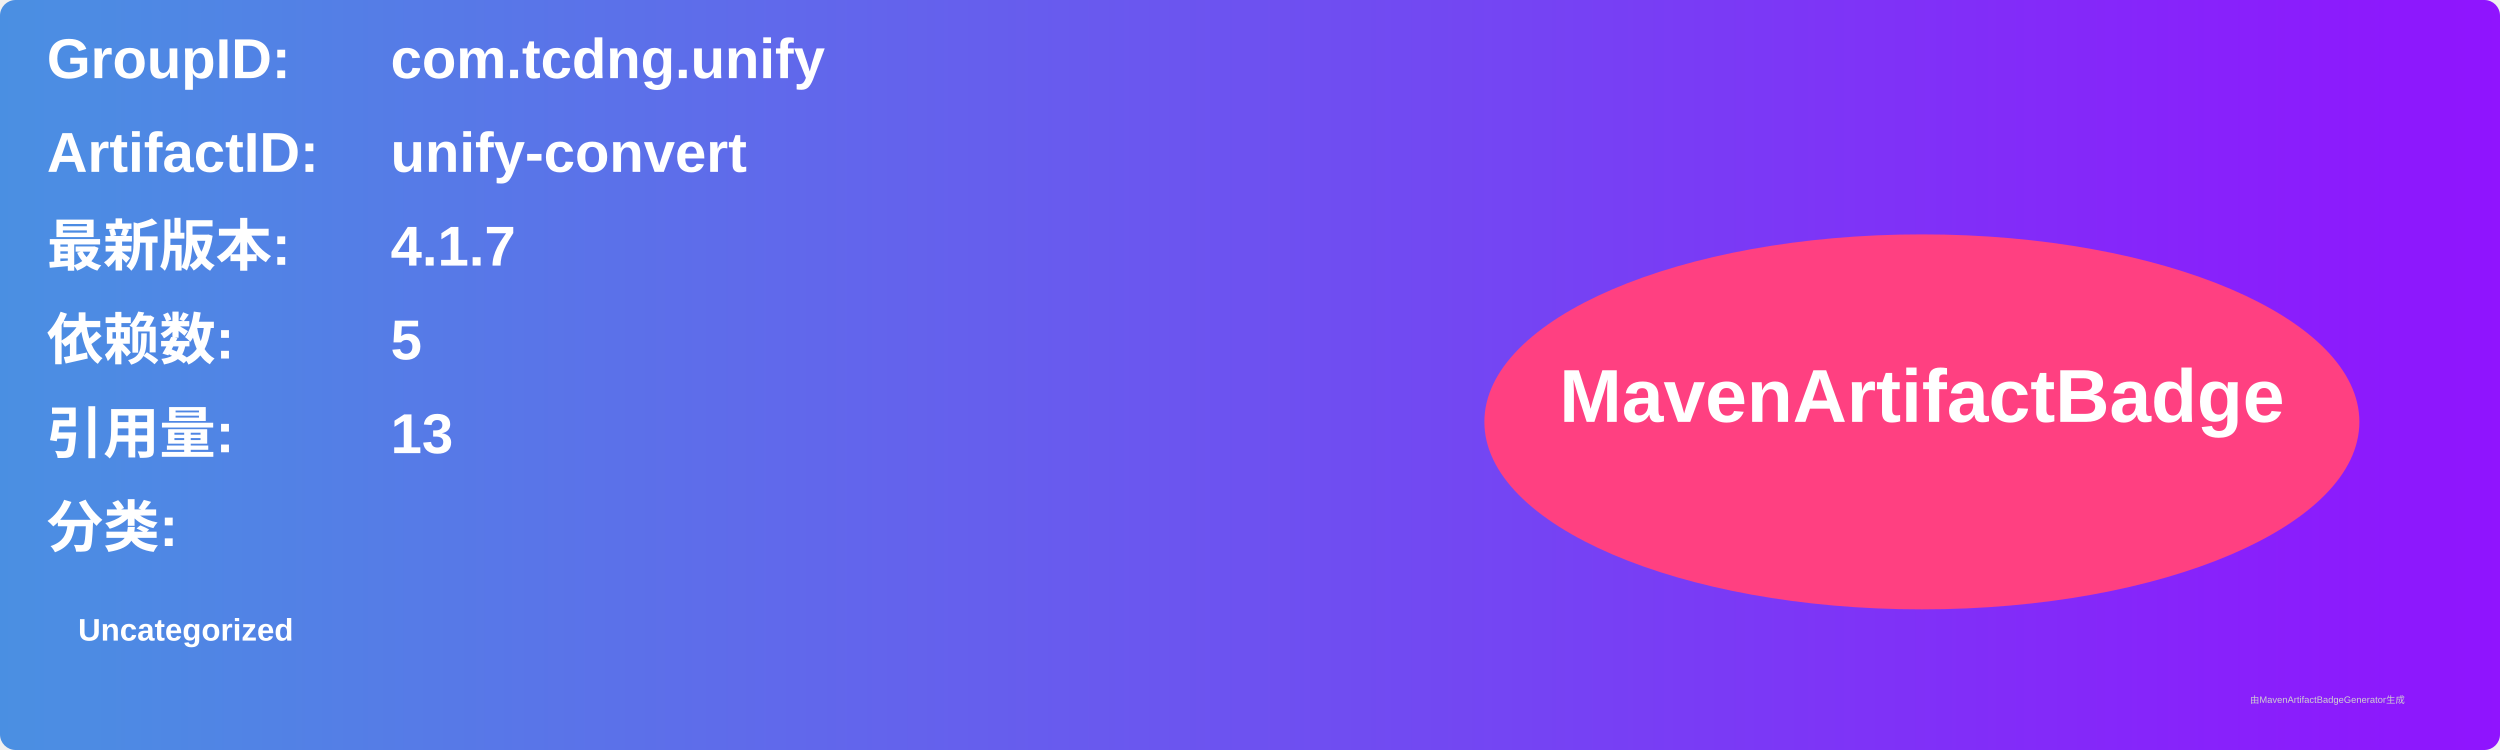
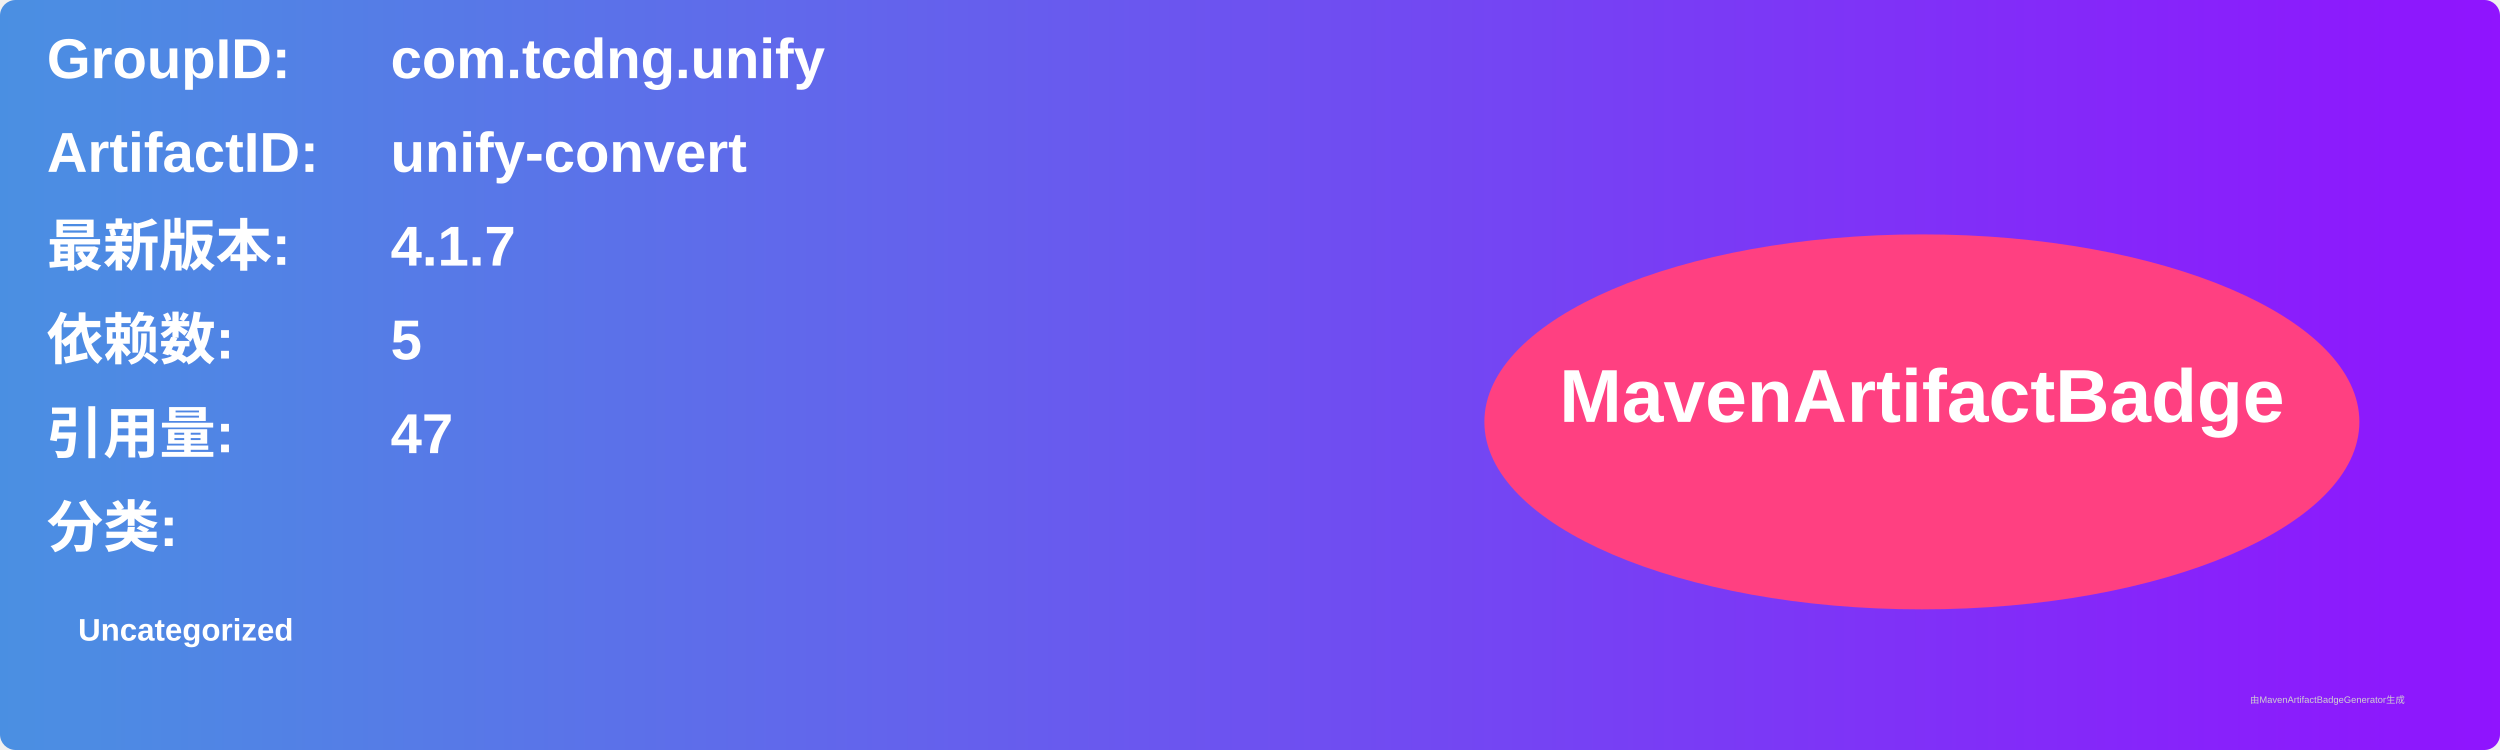
<svg xmlns="http://www.w3.org/2000/svg" width="800" height="240" viewBox="0 0 800 240">
  <linearGradient id="grad" x1="0%" y1="0%" x2="100%" y2="0%">
    <stop offset="0%" stop-color="#4a90e2" />
    <stop offset="100%" stop-color="#9013fe" />
  </linearGradient>
  <rect width="100%" height="100%" rx="5" ry="5" fill="url(#grad)" />
  <g transform="translate(15, 15)">
    <text x="0" y="10" font-family="Arial" font-size="18" fill="white" font-weight="bold" width="260">GroupID:</text>
    <text x="110" y="10" font-family="Arial" font-size="18" fill="white" font-weight="bold" width="460">com.tcdng.unify</text>
    <text x="0" y="40" font-family="Arial" font-size="18" fill="white" font-weight="bold" width="260">ArtifactID:</text>
    <text x="110" y="40" font-family="Arial" font-size="18" fill="white" font-weight="bold" width="460">unify-convert</text>
    <text x="0" y="70" font-family="Arial" font-size="18" fill="white" font-weight="bold">最新版本:</text>
    <text x="110" y="70" font-family="Arial" font-size="18" fill="white" font-weight="bold">
      <tspan font-weight="bold">4.1.7</tspan>
    </text>
    <text x="0" y="100" font-family="Arial" font-size="18" fill="white" font-weight="bold">依赖数: </text>
    <text x="110" y="100" font-family="Arial" font-size="18" fill="white">
      <tspan font-weight="bold">5</tspan>
    </text>
    <text x="0" y="130" font-family="Arial" font-size="18" fill="white" font-weight="bold">引用量: </text>
    <text x="110" y="130" font-family="Arial" font-size="18" fill="white">
-       <tspan font-weight="bold">13</tspan>
+       <tspan font-weight="bold">47</tspan>
    </text>
    <text x="0" y="160" font-family="Arial" font-size="18" fill="white" font-weight="bold">分类:</text>
    <text x="10" y="190" font-family="Arial" font-size="10" fill="white">
      <tspan font-weight="bold">Uncategorized</tspan>
    </text>
    <ellipse cx="600" cy="120" rx="140" ry="60" fill="#ff4081" />
    <text x="600" y="120" text-anchor="middle" font-family="Arial" font-size="24" fill="white" font-weight="bold">MavenArtifactBadge</text>
  </g>
  <text x="720" y="225" font-family="Arial" font-size="3" fill="#d0d0d0">由MavenArtifactBadgeGenerator生成</text>
</svg>
